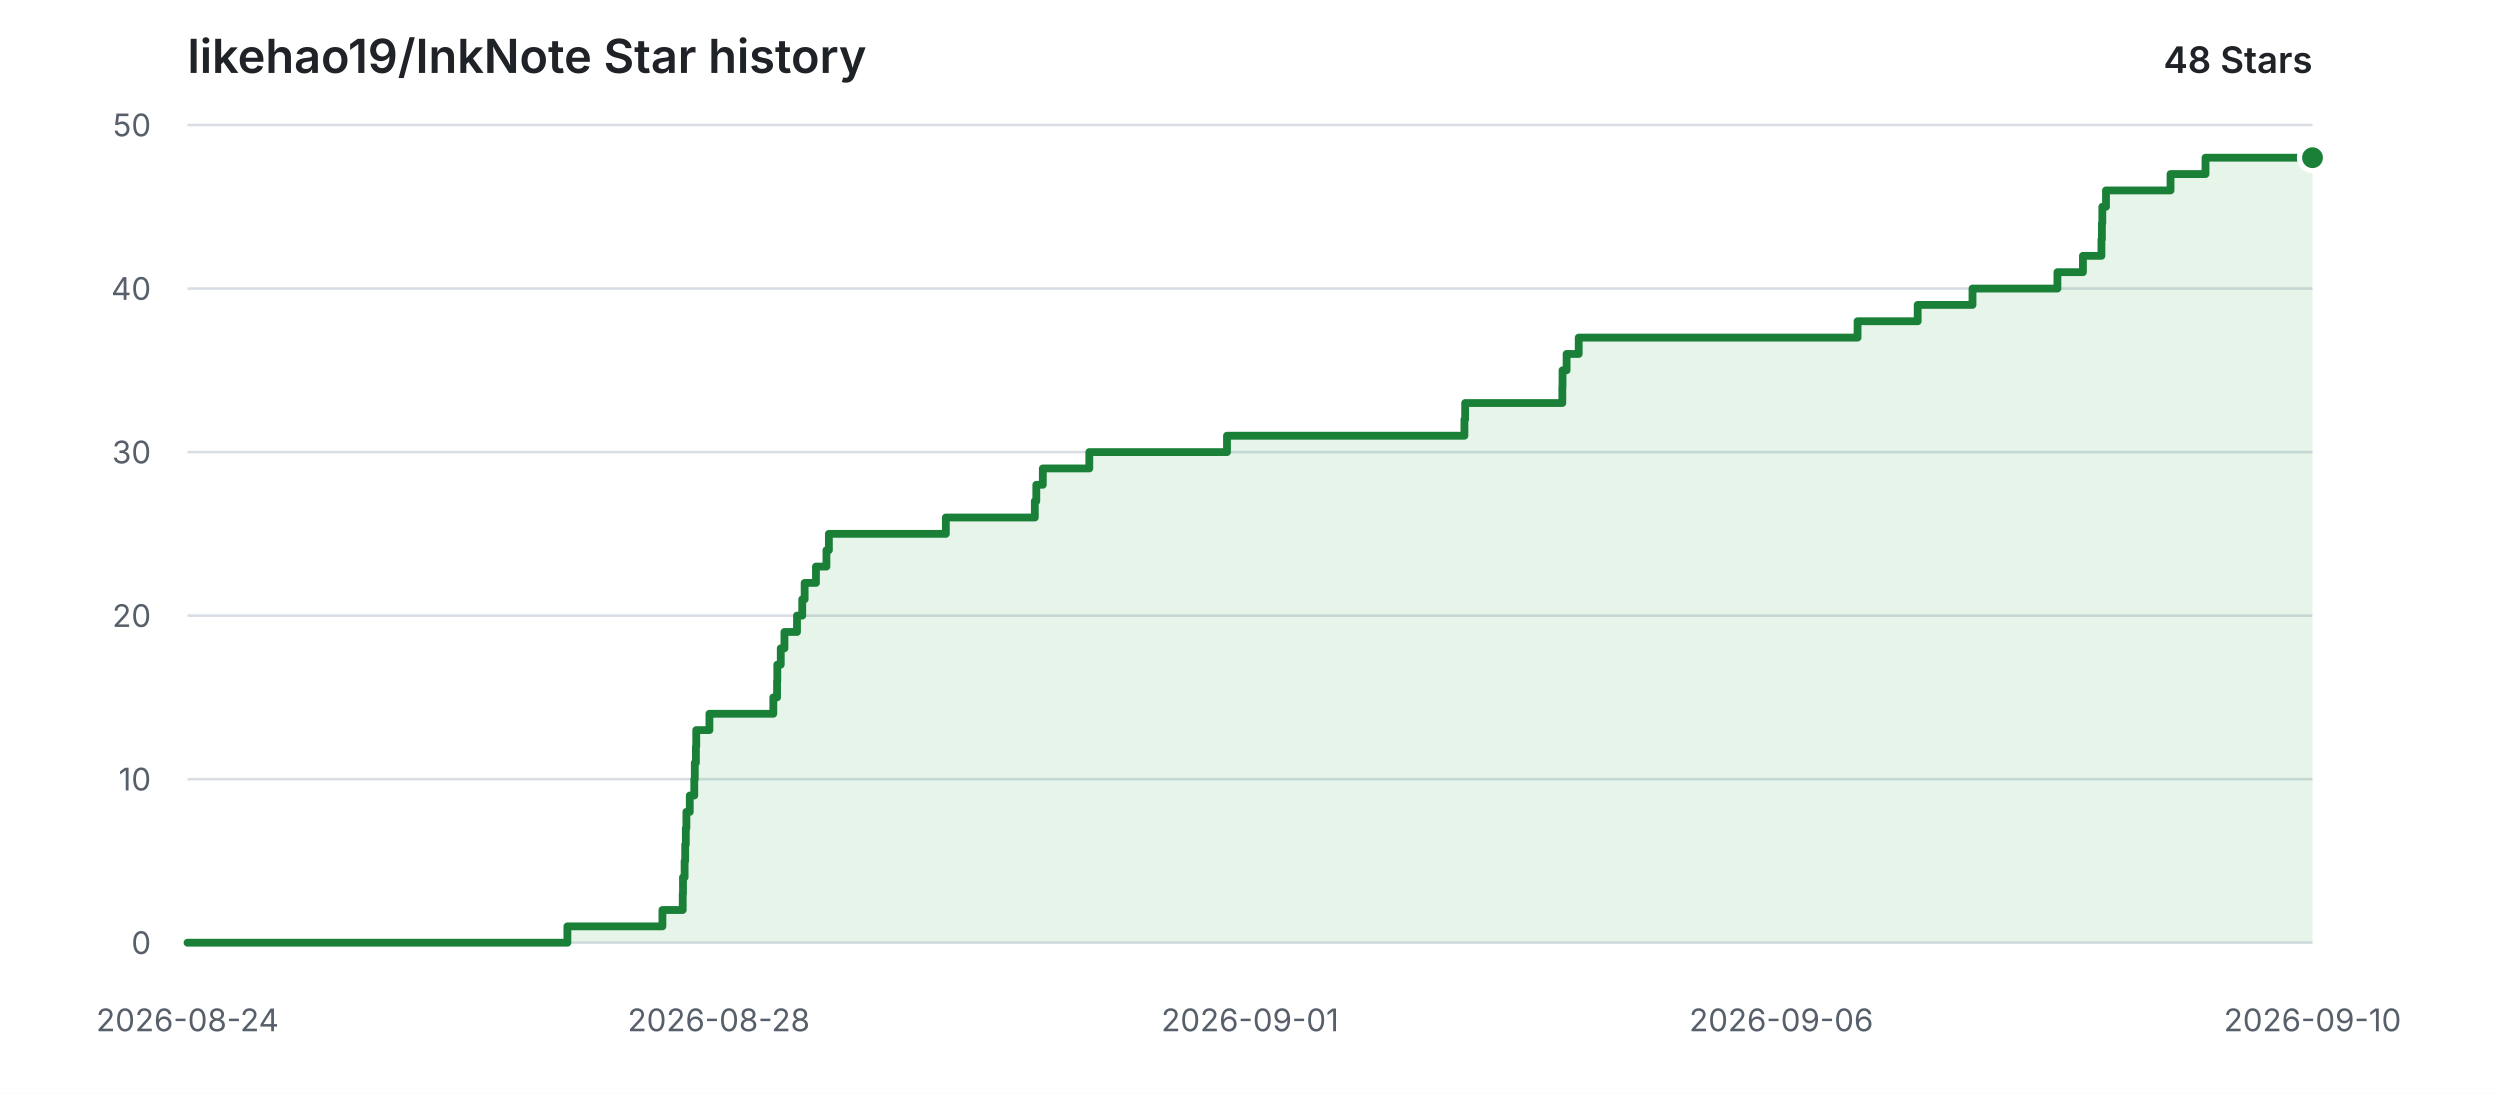
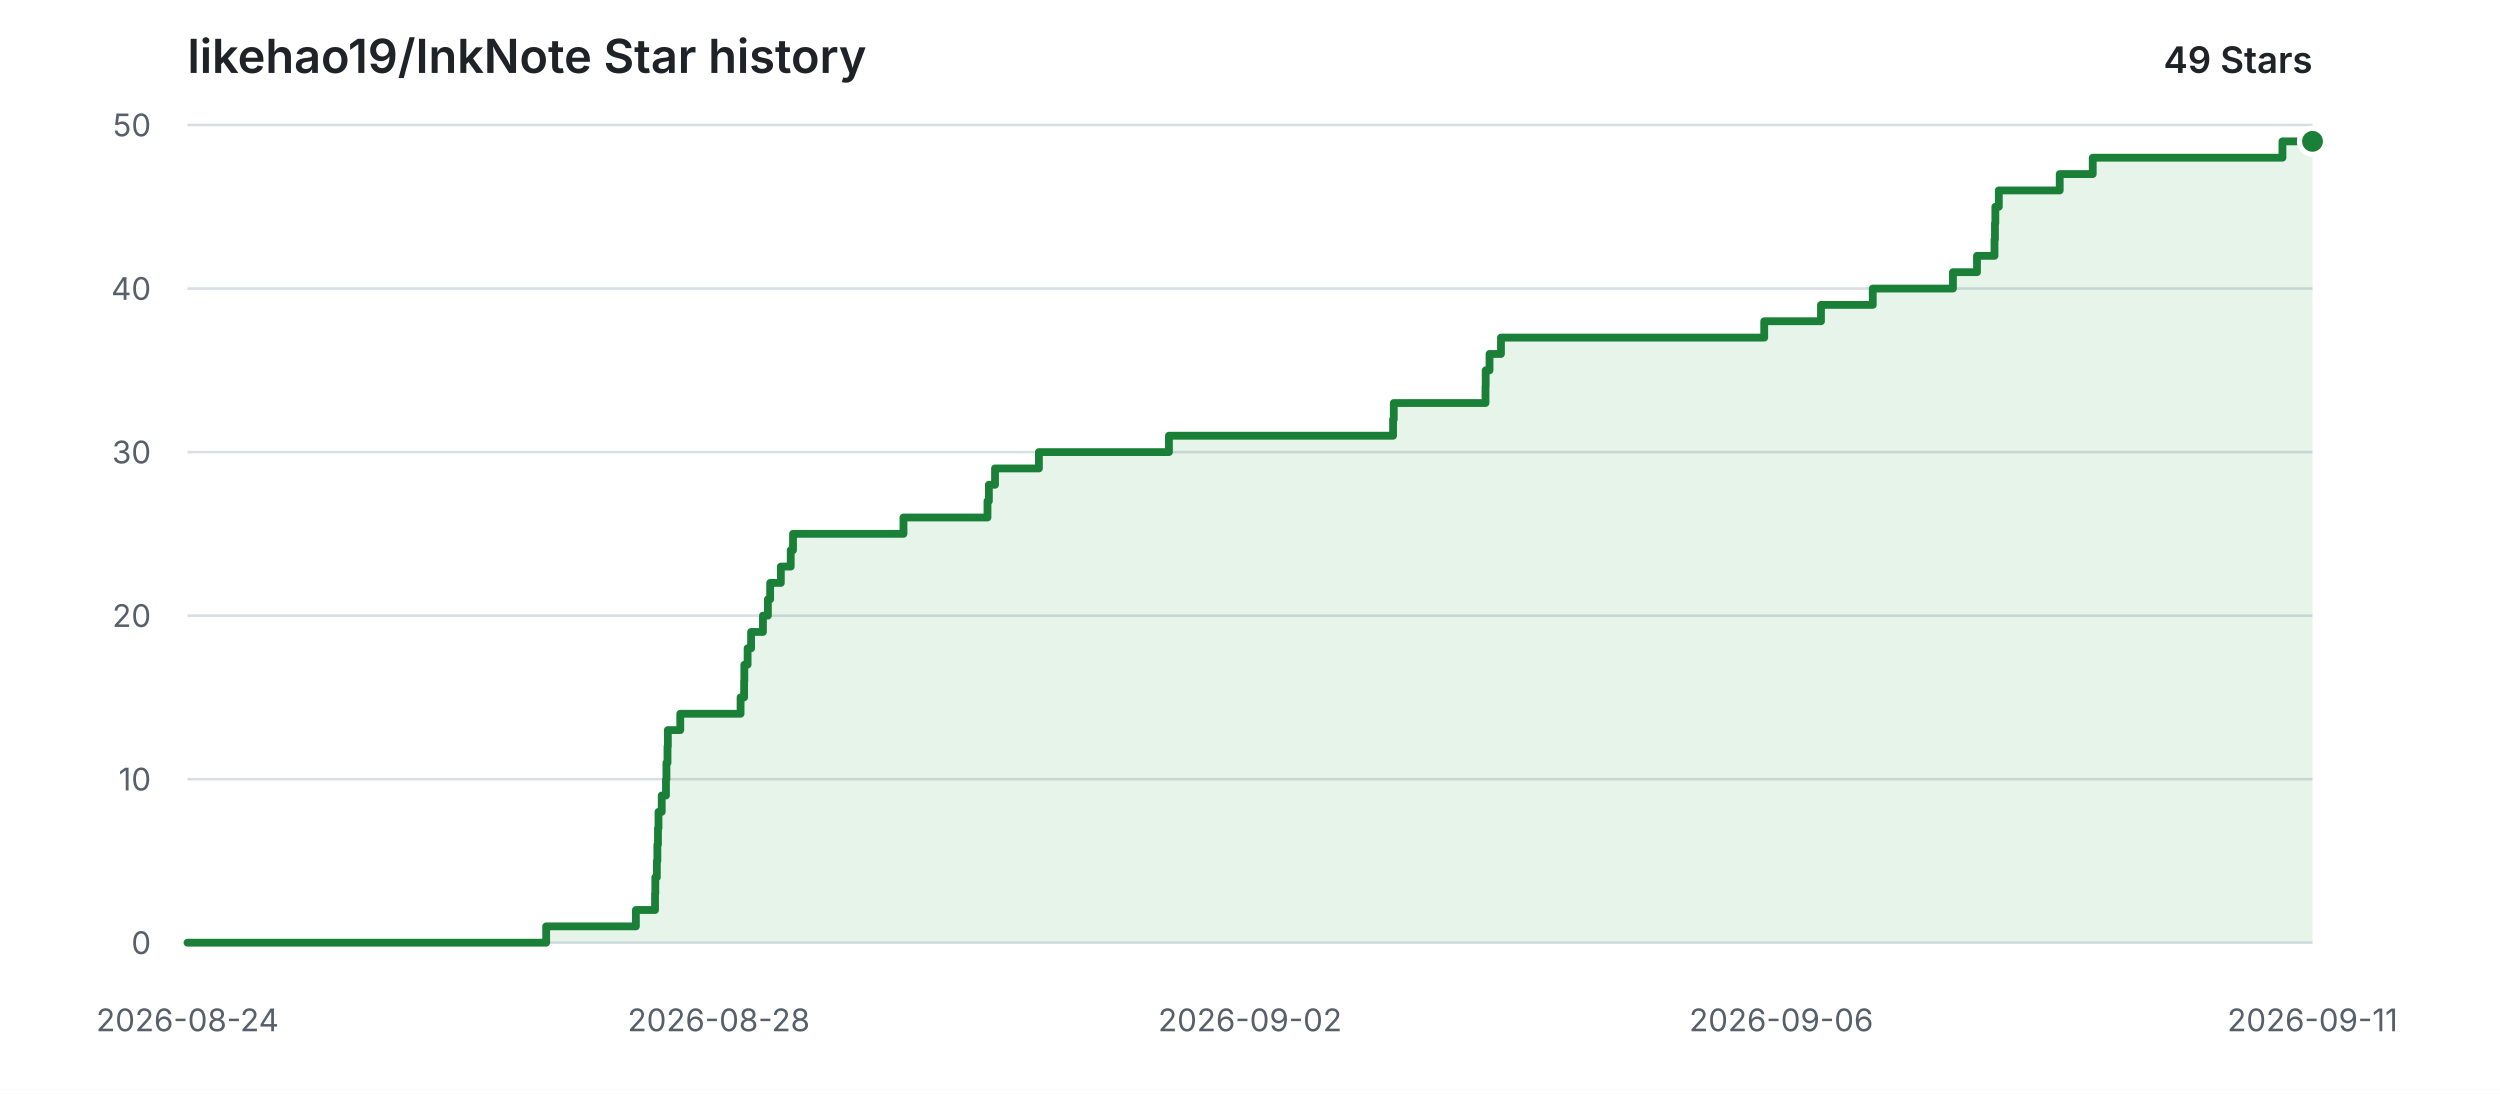
<svg xmlns="http://www.w3.org/2000/svg" width="960" height="420" viewBox="0 0 960 420" role="img" aria-labelledby="title description">
  <style>
    .background { fill: #ffffff; }
    .grid { stroke: #d8dee4; stroke-width: 1; }
    .label { fill: #57606a; font: 12px -apple-system, BlinkMacSystemFont, "Segoe UI", sans-serif; }
    .heading { fill: #1f2328; font: 600 18px -apple-system, BlinkMacSystemFont, "Segoe UI", sans-serif; }
    .count { fill: #1f2328; font: 600 14px -apple-system, BlinkMacSystemFont, "Segoe UI", sans-serif; }
    .area { fill: #2da44e; opacity: 0.12; }
    .line { fill: none; stroke: #1a7f37; stroke-width: 3; stroke-linecap: round; stroke-linejoin: round; }
    .point { fill: #1a7f37; stroke: #ffffff; stroke-width: 2; }
    @media (prefers-color-scheme: dark) {
      .background { fill: #0d1117; }
      .grid { stroke: #30363d; }
      .label { fill: #8b949e; }
      .heading, .count { fill: #e6edf3; }
      .area { fill: #3fb950; opacity: 0.14; }
      .line { stroke: #3fb950; }
      .point { fill: #3fb950; stroke: #0d1117; }
    }
  </style>
  <rect class="background" width="960" height="420" />
  <text class="heading" x="72" y="28">likehao19/InkNote Star history</text>
-   <text class="count" x="888" y="28" text-anchor="end">48 Stars</text>
+   <text class="count" x="888" y="28" text-anchor="end">49 Stars</text>
  <line class="grid" x1="72" y1="362.00" x2="888" y2="362.00" />
  <text class="label" x="58" y="362.00" text-anchor="end" dominant-baseline="middle">0</text>
  <line class="grid" x1="72" y1="299.20" x2="888" y2="299.20" />
  <text class="label" x="58" y="299.20" text-anchor="end" dominant-baseline="middle">10</text>
  <line class="grid" x1="72" y1="236.40" x2="888" y2="236.40" />
  <text class="label" x="58" y="236.40" text-anchor="end" dominant-baseline="middle">20</text>
  <line class="grid" x1="72" y1="173.60" x2="888" y2="173.60" />
  <text class="label" x="58" y="173.60" text-anchor="end" dominant-baseline="middle">30</text>
  <line class="grid" x1="72" y1="110.80" x2="888" y2="110.80" />
  <text class="label" x="58" y="110.80" text-anchor="end" dominant-baseline="middle">40</text>
  <line class="grid" x1="72" y1="48.00" x2="888" y2="48.00" />
  <text class="label" x="58" y="48.00" text-anchor="end" dominant-baseline="middle">50</text>
  <text class="label" x="72.00" y="396" text-anchor="middle">2026-08-24</text>
  <text class="label" x="276.00" y="396" text-anchor="middle">2026-08-28</text>
-   <text class="label" x="480.00" y="396" text-anchor="middle">2026-09-01</text>
+   <text class="label" x="480.00" y="396" text-anchor="middle">2026-09-02</text>
  <text class="label" x="684.00" y="396" text-anchor="middle">2026-09-06</text>
-   <text class="label" x="888.00" y="396" text-anchor="middle">2026-09-10</text>
-   <path class="area" d="M 72.00 362.00 H 217.88 V 355.72 H 254.37 V 349.44 H 262.16 V 343.16 H 262.27 V 336.88 H 262.89 V 330.60 H 263.11 V 324.32 H 263.35 V 318.04 H 263.57 V 311.76 H 264.87 V 305.48 H 266.60 V 299.20 H 266.80 V 292.92 H 267.23 V 286.64 H 267.36 V 280.36 H 272.42 V 274.08 H 296.95 V 267.80 H 298.39 V 261.52 H 298.48 V 255.24 H 299.81 V 248.96 H 301.23 V 242.68 H 306.05 V 236.40 H 308.06 V 230.12 H 308.98 V 223.84 H 313.33 V 217.56 H 317.35 V 211.28 H 318.29 V 205.00 H 363.20 V 198.72 H 397.37 V 192.44 H 397.94 V 186.16 H 400.44 V 179.88 H 418.29 V 173.60 H 471.17 V 167.32 H 562.34 V 161.04 H 562.62 V 154.76 H 599.93 V 148.48 H 600.01 V 142.20 H 601.57 V 135.92 H 606.22 V 129.64 H 713.30 V 123.36 H 736.39 V 117.08 H 757.44 V 110.80 H 790.05 V 104.52 H 799.84 V 98.24 H 806.95 V 91.96 H 807.13 V 85.68 H 807.29 V 79.40 H 808.70 V 73.12 H 833.48 V 66.84 H 846.91 V 60.56 H 888.00 V 362.00 H 72.00 Z" />
-   <path class="line" d="M 72.00 362.00 H 217.88 V 355.72 H 254.37 V 349.44 H 262.16 V 343.16 H 262.27 V 336.88 H 262.89 V 330.60 H 263.11 V 324.32 H 263.35 V 318.04 H 263.57 V 311.76 H 264.87 V 305.48 H 266.60 V 299.20 H 266.80 V 292.92 H 267.23 V 286.64 H 267.36 V 280.36 H 272.42 V 274.08 H 296.95 V 267.80 H 298.39 V 261.52 H 298.48 V 255.24 H 299.81 V 248.96 H 301.23 V 242.68 H 306.05 V 236.40 H 308.06 V 230.12 H 308.98 V 223.84 H 313.33 V 217.56 H 317.35 V 211.28 H 318.29 V 205.00 H 363.20 V 198.72 H 397.37 V 192.44 H 397.94 V 186.16 H 400.44 V 179.88 H 418.29 V 173.60 H 471.17 V 167.32 H 562.34 V 161.04 H 562.62 V 154.76 H 599.93 V 148.48 H 600.01 V 142.20 H 601.57 V 135.92 H 606.22 V 129.64 H 713.30 V 123.36 H 736.39 V 117.08 H 757.44 V 110.80 H 790.05 V 104.52 H 799.84 V 98.24 H 806.95 V 91.96 H 807.13 V 85.68 H 807.29 V 79.40 H 808.70 V 73.12 H 833.48 V 66.84 H 846.91 V 60.56 H 888.00" />
-   <circle class="point" cx="888.00" cy="60.56" r="5" />
+   <text class="label" x="888.00" y="396" text-anchor="middle">2026-09-11</text>
+   <path class="area" d="M 72.00 362.00 H 209.73 V 355.72 H 244.18 V 349.44 H 251.54 V 343.16 H 251.64 V 336.88 H 252.23 V 330.60 H 252.43 V 324.32 H 252.66 V 318.04 H 252.86 V 311.76 H 254.10 V 305.48 H 255.73 V 299.20 H 255.91 V 292.92 H 256.32 V 286.64 H 256.45 V 280.36 H 261.22 V 274.08 H 284.38 V 267.80 H 285.74 V 261.52 H 285.82 V 255.24 H 287.08 V 248.96 H 288.42 V 242.68 H 292.97 V 236.40 H 294.87 V 230.12 H 295.74 V 223.84 H 299.84 V 217.56 H 303.64 V 211.28 H 304.52 V 205.00 H 346.93 V 198.72 H 379.19 V 192.44 H 379.73 V 186.16 H 382.09 V 179.88 H 398.94 V 173.60 H 448.87 V 167.32 H 534.94 V 161.04 H 535.21 V 154.76 H 570.43 V 148.48 H 570.50 V 142.20 H 571.98 V 135.92 H 576.37 V 129.64 H 677.46 V 123.36 H 699.26 V 117.08 H 719.14 V 110.80 H 749.93 V 104.52 H 759.17 V 98.24 H 765.89 V 91.96 H 766.06 V 85.68 H 766.21 V 79.40 H 767.54 V 73.12 H 790.93 V 66.84 H 803.61 V 60.56 H 876.46 V 54.28 H 888.00 V 362.00 H 72.00 Z" />
+   <path class="line" d="M 72.00 362.00 H 209.73 V 355.72 H 244.18 V 349.44 H 251.54 V 343.16 H 251.64 V 336.88 H 252.23 V 330.60 H 252.43 V 324.32 H 252.66 V 318.04 H 252.86 V 311.76 H 254.10 V 305.48 H 255.73 V 299.20 H 255.91 V 292.92 H 256.32 V 286.64 H 256.45 V 280.36 H 261.22 V 274.08 H 284.38 V 267.80 H 285.74 V 261.52 H 285.82 V 255.24 H 287.08 V 248.96 H 288.42 V 242.68 H 292.97 V 236.40 H 294.87 V 230.12 H 295.74 V 223.84 H 299.84 V 217.56 H 303.64 V 211.28 H 304.52 V 205.00 H 346.93 V 198.72 H 379.19 V 192.44 H 379.73 V 186.16 H 382.09 V 179.88 H 398.94 V 173.60 H 448.87 V 167.32 H 534.94 V 161.04 H 535.21 V 154.76 H 570.43 V 148.48 H 570.50 V 142.20 H 571.98 V 135.92 H 576.37 V 129.64 H 677.46 V 123.36 H 699.26 V 117.08 H 719.14 V 110.80 H 749.93 V 104.52 H 759.17 V 98.24 H 765.89 V 91.96 H 766.06 V 85.68 H 766.21 V 79.40 H 767.54 V 73.12 H 790.93 V 66.84 H 803.61 V 60.56 H 876.46 V 54.28 H 888.00" />
+   <circle class="point" cx="888.00" cy="54.28" r="5" />
</svg>
